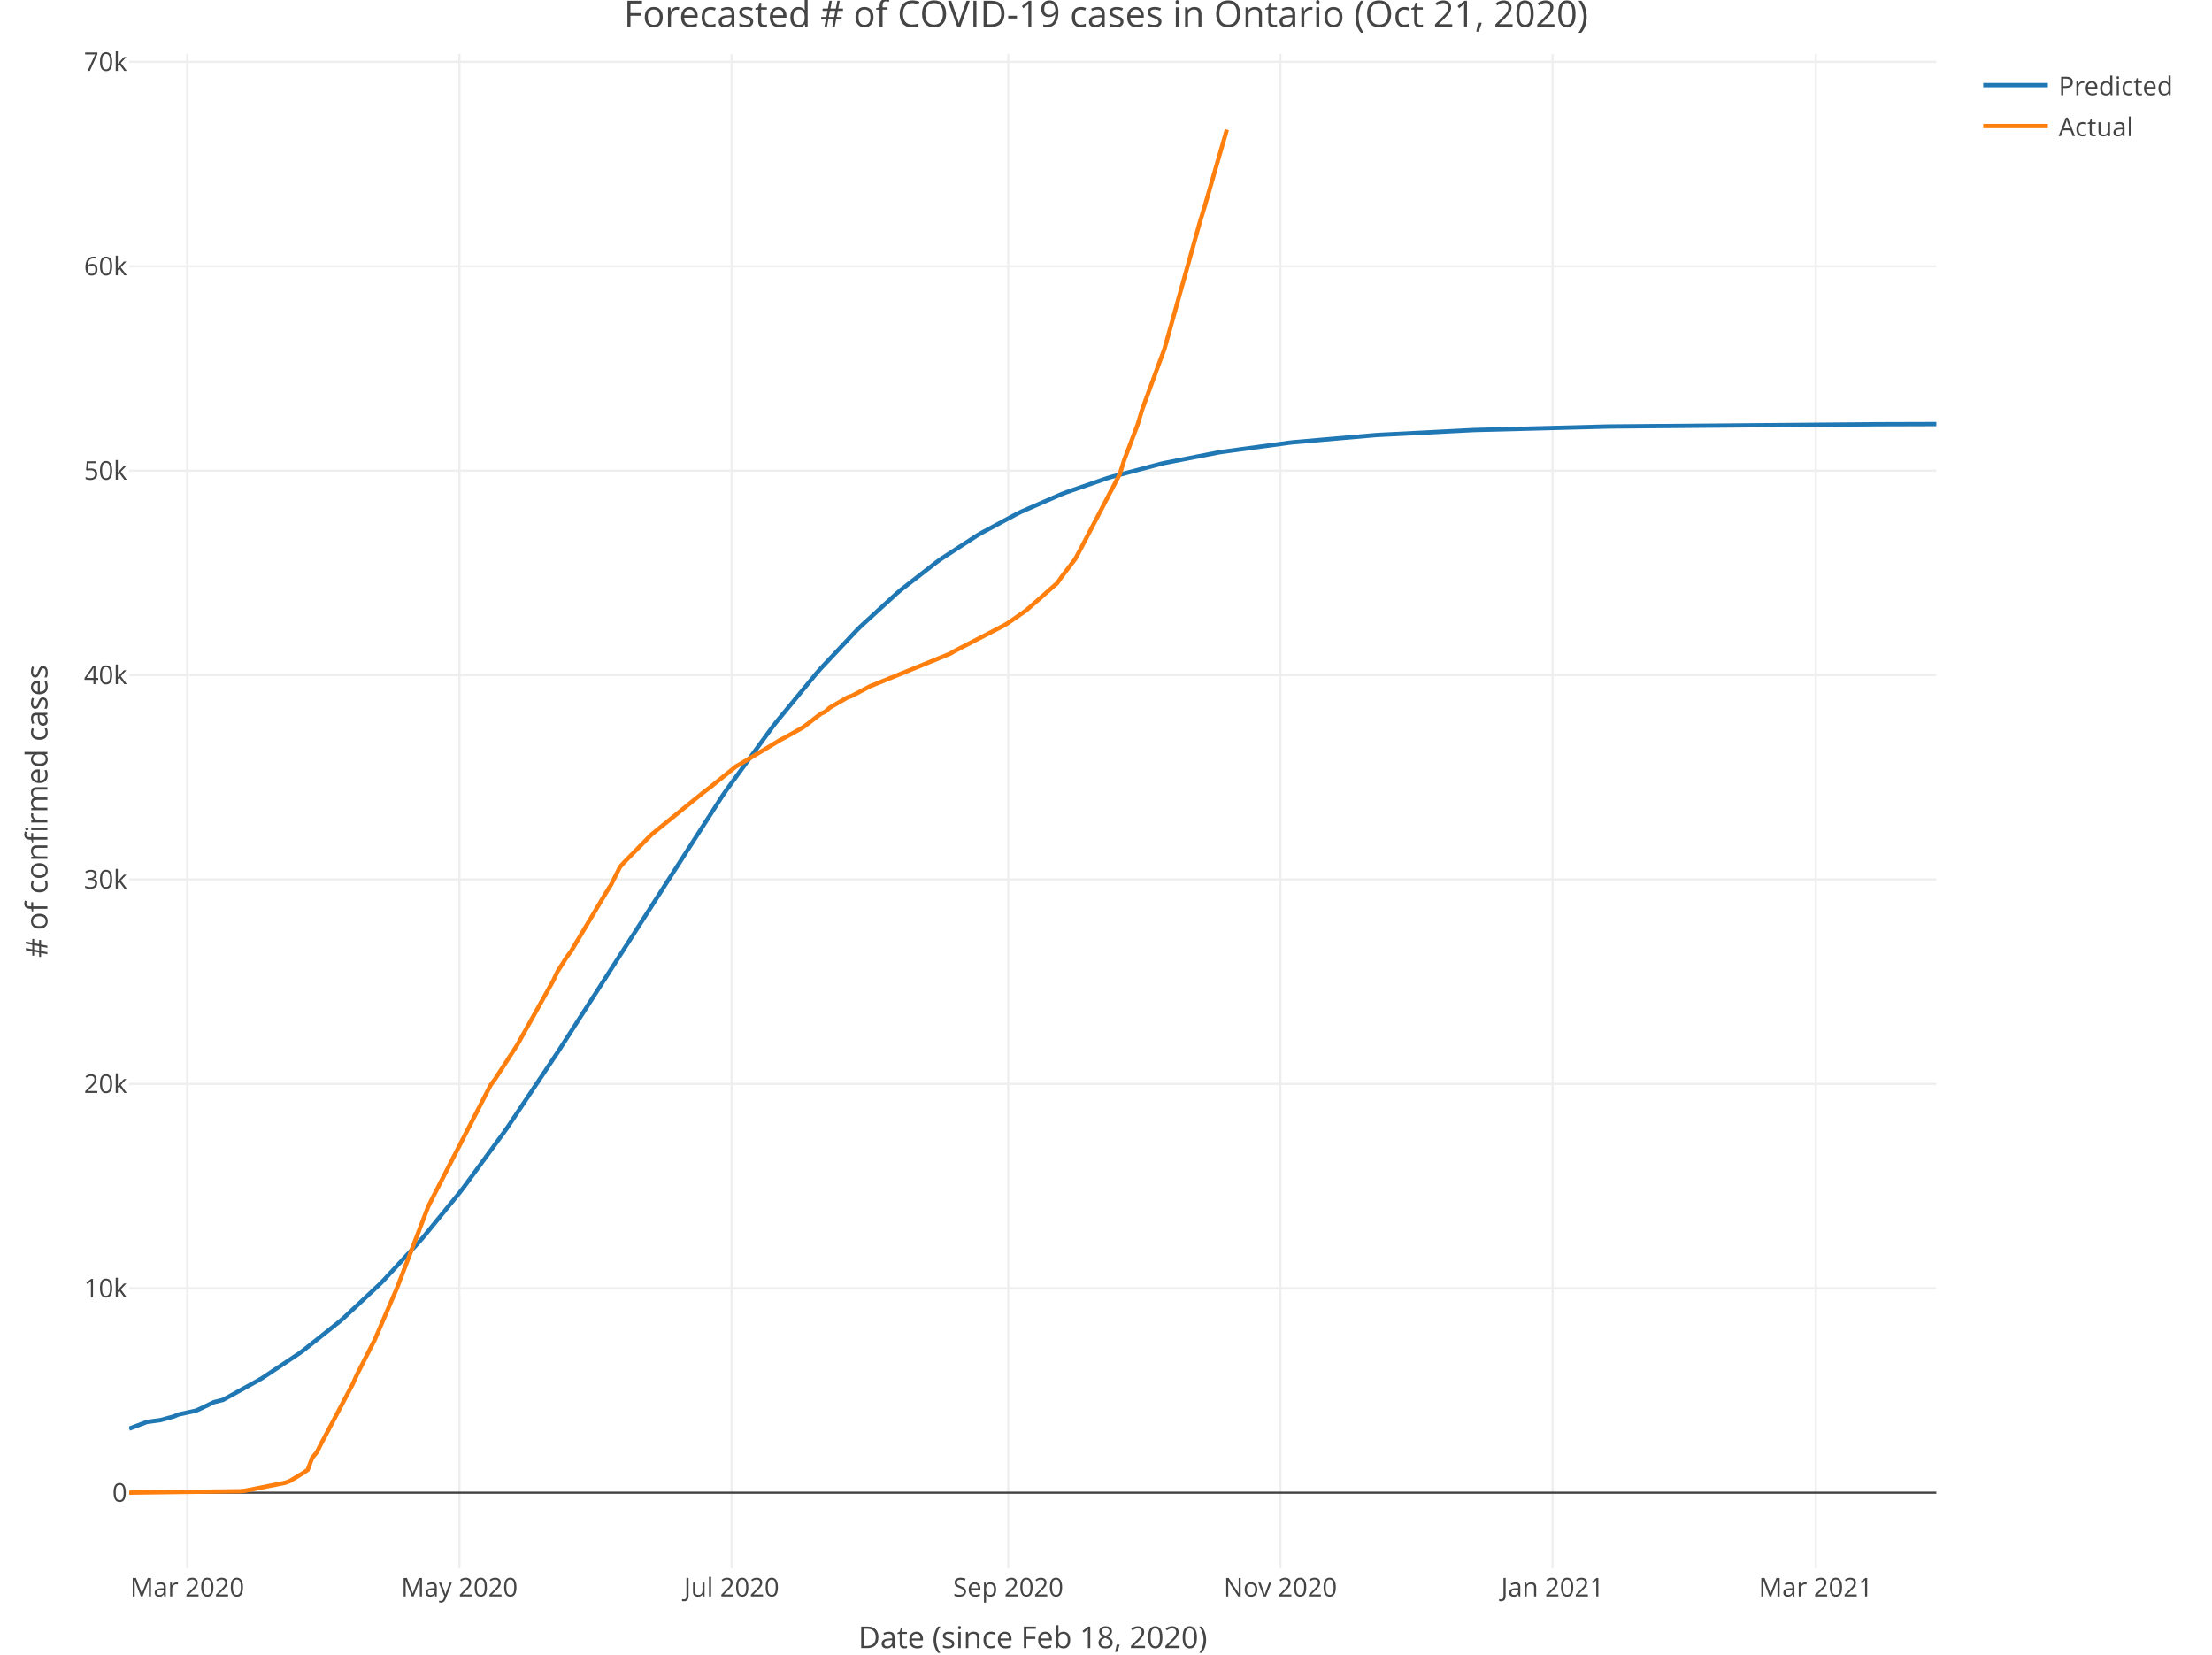
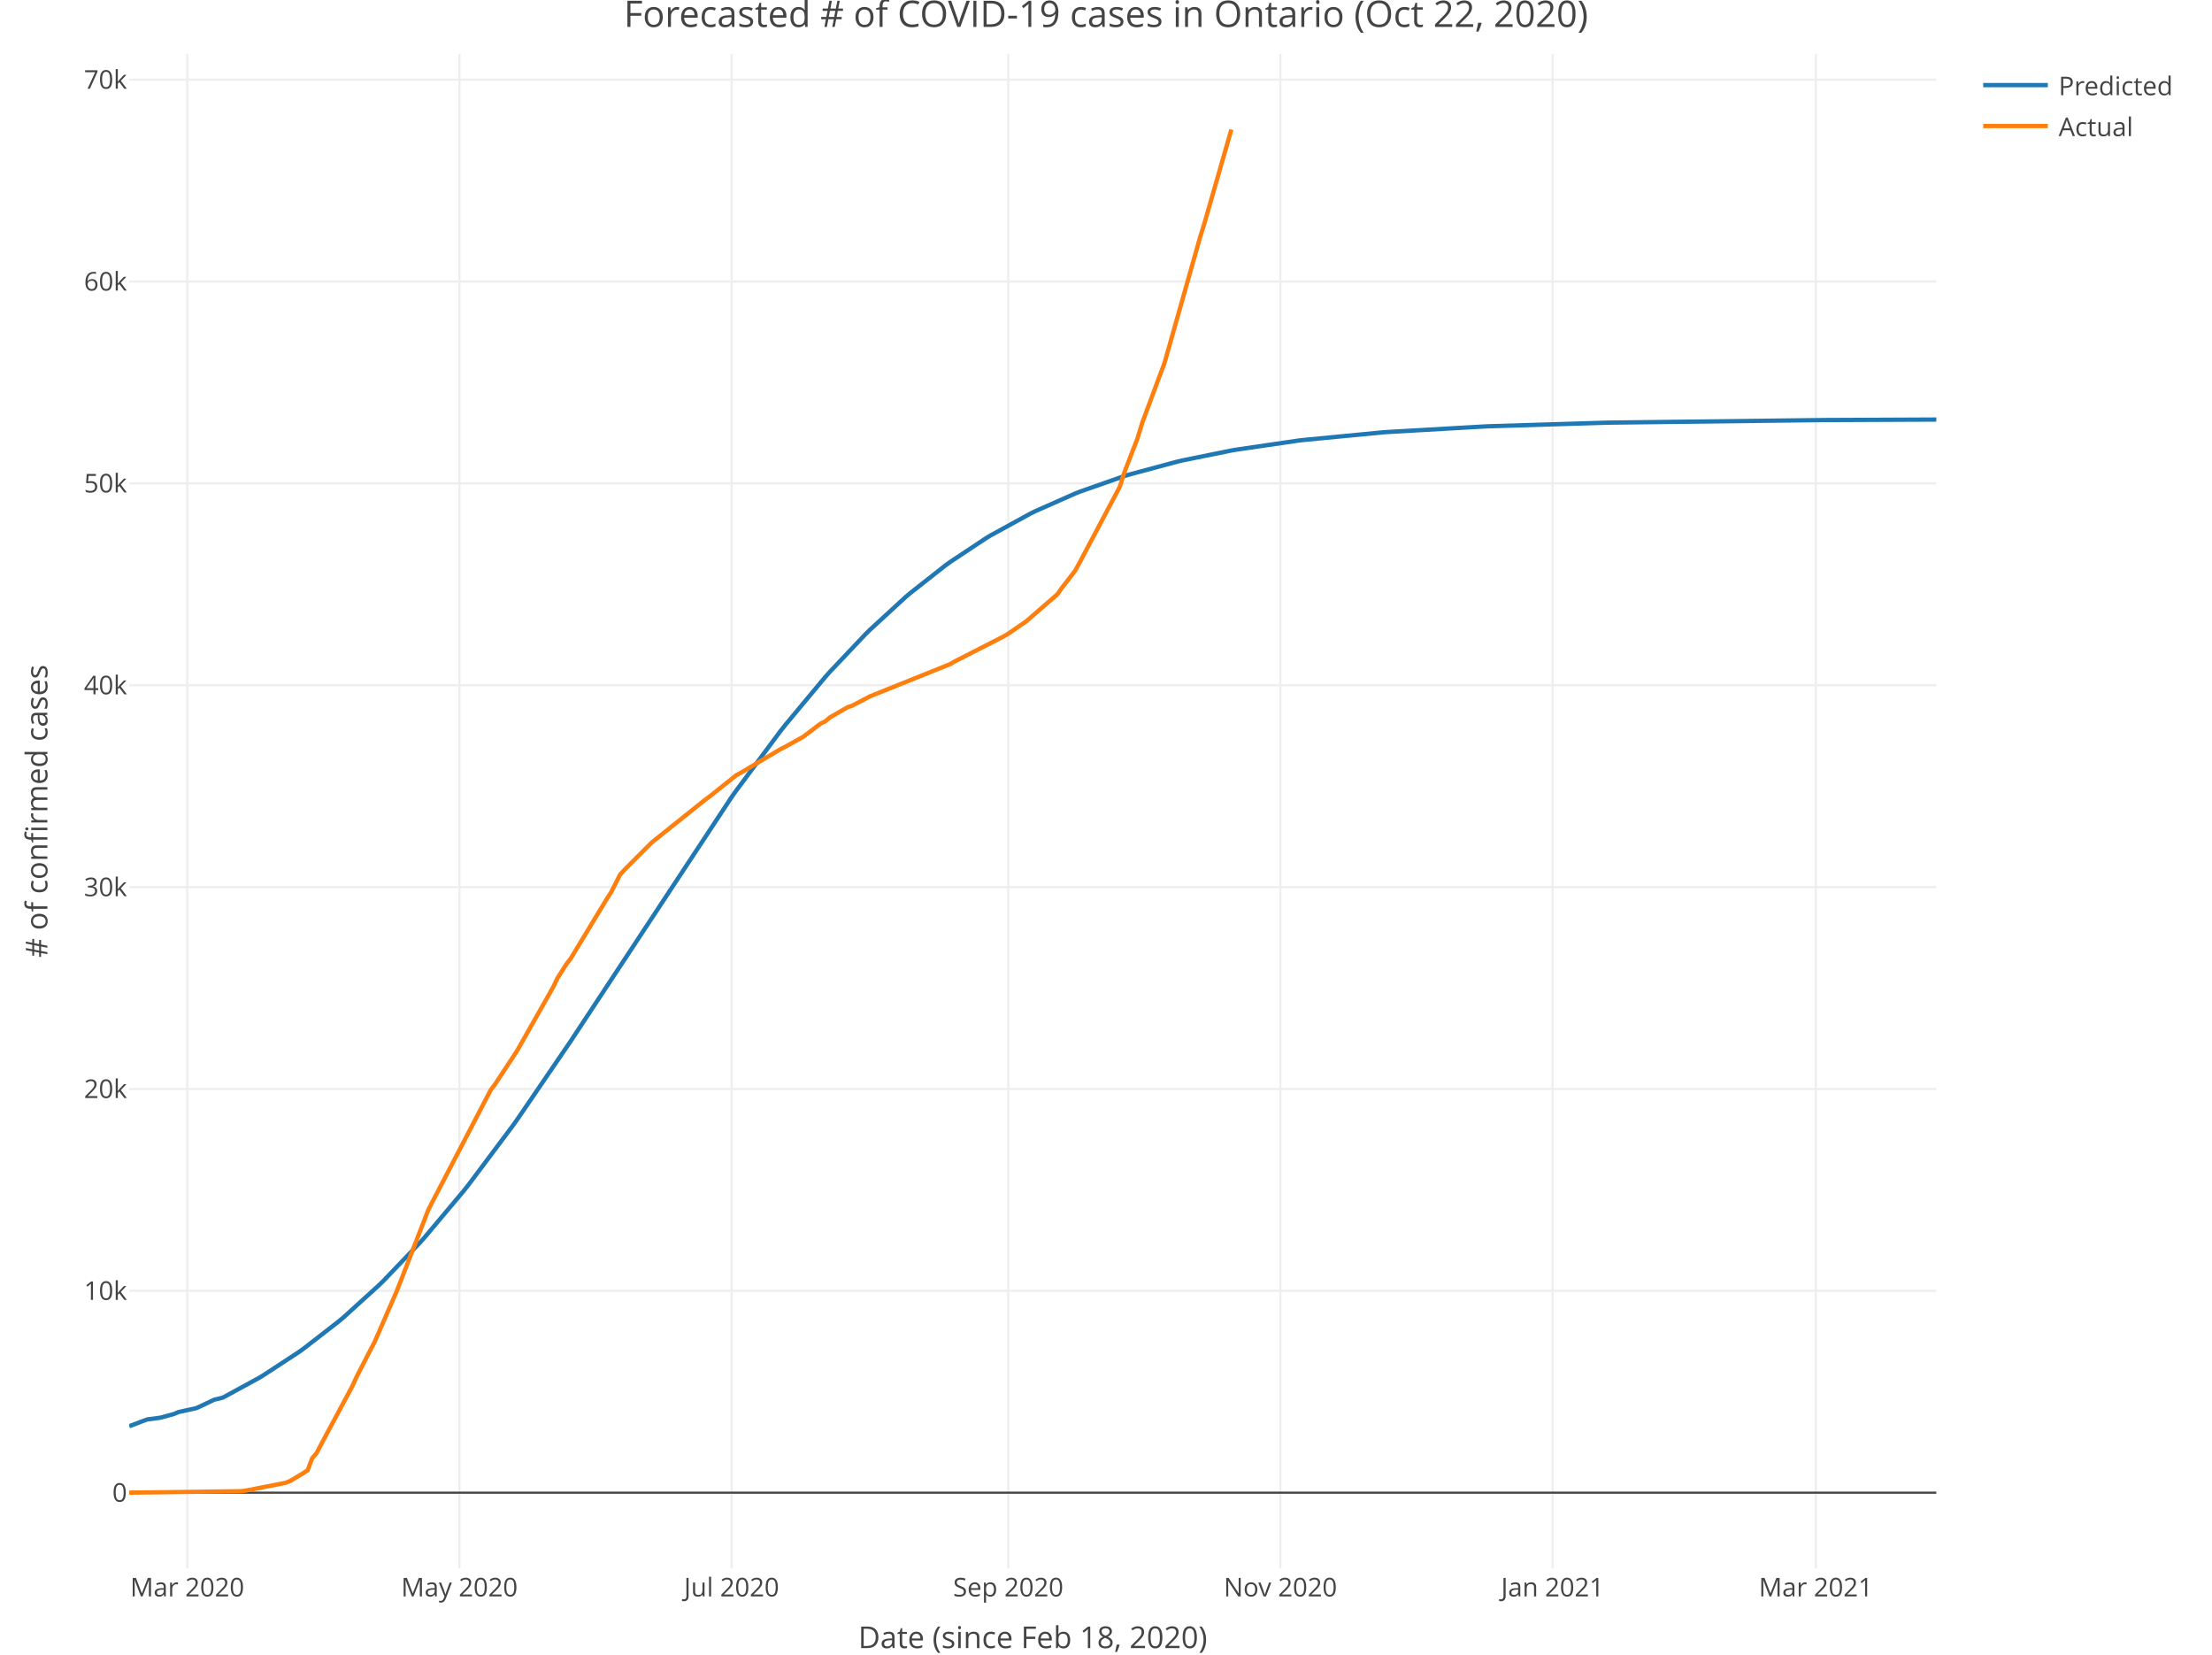
<svg xmlns="http://www.w3.org/2000/svg" class="main-svg" width="1027" height="768" style="" viewBox="0 0 1027 768">
  <rect x="0" y="0" width="1027" height="768" style="fill: rgb(255, 255, 255); fill-opacity: 1;" />
-   <defs id="defs-a2a75b">
+   <defs id="defs-460772">
    <g class="clips">
-       <clipPath id="clipa2a75bxyplot" class="plotclip">
+       <clipPath id="clip460772xyplot" class="plotclip">
        <rect width="839" height="703" />
      </clipPath>
-       <clipPath class="axesclip" id="clipa2a75bx">
+       <clipPath class="axesclip" id="clip460772x">
        <rect x="60" y="0" width="839" height="768" />
      </clipPath>
-       <clipPath class="axesclip" id="clipa2a75by">
+       <clipPath class="axesclip" id="clip460772y">
        <rect x="0" y="25" width="1027" height="703" />
      </clipPath>
-       <clipPath class="axesclip" id="clipa2a75bxy">
+       <clipPath class="axesclip" id="clip460772xy">
        <rect x="60" y="25" width="839" height="703" />
      </clipPath>
    </g>
    <g class="gradients" />
  </defs>
  <g class="bglayer" />
  <g class="layer-below">
    <g class="imagelayer" />
    <g class="shapelayer" />
  </g>
  <g class="cartesianlayer">
    <g class="subplot xy">
      <g class="layer-subplot">
        <g class="shapelayer" />
        <g class="imagelayer" />
      </g>
      <g class="gridlayer">
        <g class="x">
          <path class="xgrid crisp" transform="translate(86.93,0)" d="M0,25v703" style="stroke: rgb(238, 238, 238); stroke-opacity: 1; stroke-width: 1px;" />
          <path class="xgrid crisp" transform="translate(213.3,0)" d="M0,25v703" style="stroke: rgb(238, 238, 238); stroke-opacity: 1; stroke-width: 1px;" />
          <path class="xgrid crisp" transform="translate(339.67,0)" d="M0,25v703" style="stroke: rgb(238, 238, 238); stroke-opacity: 1; stroke-width: 1px;" />
          <path class="xgrid crisp" transform="translate(468.11,0)" d="M0,25v703" style="stroke: rgb(238, 238, 238); stroke-opacity: 1; stroke-width: 1px;" />
          <path class="xgrid crisp" transform="translate(594.47,0)" d="M0,25v703" style="stroke: rgb(238, 238, 238); stroke-opacity: 1; stroke-width: 1px;" />
          <path class="xgrid crisp" transform="translate(720.84,0)" d="M0,25v703" style="stroke: rgb(238, 238, 238); stroke-opacity: 1; stroke-width: 1px;" />
          <path class="xgrid crisp" transform="translate(843.07,0)" d="M0,25v703" style="stroke: rgb(238, 238, 238); stroke-opacity: 1; stroke-width: 1px;" />
        </g>
        <g class="y">
-           <path class="ygrid crisp" transform="translate(0,597.98)" d="M60,0h839" style="stroke: rgb(238, 238, 238); stroke-opacity: 1; stroke-width: 1px;" />
-           <path class="ygrid crisp" transform="translate(0,503.1)" d="M60,0h839" style="stroke: rgb(238, 238, 238); stroke-opacity: 1; stroke-width: 1px;" />
-           <path class="ygrid crisp" transform="translate(0,408.22)" d="M60,0h839" style="stroke: rgb(238, 238, 238); stroke-opacity: 1; stroke-width: 1px;" />
-           <path class="ygrid crisp" transform="translate(0,313.34)" d="M60,0h839" style="stroke: rgb(238, 238, 238); stroke-opacity: 1; stroke-width: 1px;" />
-           <path class="ygrid crisp" transform="translate(0,218.46)" d="M60,0h839" style="stroke: rgb(238, 238, 238); stroke-opacity: 1; stroke-width: 1px;" />
-           <path class="ygrid crisp" transform="translate(0,123.59)" d="M60,0h839" style="stroke: rgb(238, 238, 238); stroke-opacity: 1; stroke-width: 1px;" />
-           <path class="ygrid crisp" transform="translate(0,28.71)" d="M60,0h839" style="stroke: rgb(238, 238, 238); stroke-opacity: 1; stroke-width: 1px;" />
+           <path class="ygrid crisp" transform="translate(0,599.16)" d="M60,0h839" style="stroke: rgb(238, 238, 238); stroke-opacity: 1; stroke-width: 1px;" />
+           <path class="ygrid crisp" transform="translate(0,505.46)" d="M60,0h839" style="stroke: rgb(238, 238, 238); stroke-opacity: 1; stroke-width: 1px;" />
+           <path class="ygrid crisp" transform="translate(0,411.77)" d="M60,0h839" style="stroke: rgb(238, 238, 238); stroke-opacity: 1; stroke-width: 1px;" />
+           <path class="ygrid crisp" transform="translate(0,318.07)" d="M60,0h839" style="stroke: rgb(238, 238, 238); stroke-opacity: 1; stroke-width: 1px;" />
+           <path class="ygrid crisp" transform="translate(0,224.37)" d="M60,0h839" style="stroke: rgb(238, 238, 238); stroke-opacity: 1; stroke-width: 1px;" />
+           <path class="ygrid crisp" transform="translate(0,130.68)" d="M60,0h839" style="stroke: rgb(238, 238, 238); stroke-opacity: 1; stroke-width: 1px;" />
+           <path class="ygrid crisp" transform="translate(0,36.98)" d="M60,0h839" style="stroke: rgb(238, 238, 238); stroke-opacity: 1; stroke-width: 1px;" />
        </g>
      </g>
      <g class="zerolinelayer">
        <path class="yzl zl crisp" transform="translate(0,692.86)" d="M60,0h839" style="stroke: rgb(68, 68, 68); stroke-opacity: 1; stroke-width: 1px;" />
      </g>
      <path class="xlines-below" />
      <path class="ylines-below" />
      <g class="overlines-below" />
      <g class="xaxislayer-below" />
      <g class="yaxislayer-below" />
      <g class="overaxes-below" />
-       <g class="plot" transform="translate(60, 25)" clip-path="url('#clipa2a75bxyplot')">
+       <g class="plot" transform="translate(60, 25)" clip-path="url('#clip460772xyplot')">
        <g class="scatterlayer mlayer">
-           <g class="trace scatter trace9e65a2" style="stroke-miterlimit: 2; opacity: 1;">
+           <g class="trace scatter tracebdbaed" style="stroke-miterlimit: 2; opacity: 1;">
            <g class="fills" />
            <g class="errorbars" />
            <g class="lines">
-               <path class="js-line" d="M0,638.12L8.29,635L14.5,634.17L20.72,632.46L22.79,631.58L31.07,629.75L33.15,628.8L39.36,625.82L43.5,624.79L60.08,615.64L62.15,614.38L78.72,603.34L80.79,601.83L97.37,588.65L99.44,586.87L116.01,571.38L118.08,569.29L134.65,551.38L136.73,548.99L153.3,528.69L155.37,526.01L174.01,500.55L176.09,497.58L198.87,463.5L200.95,460.29L275.52,344.22L277.6,341.24L298.31,312.88L300.38,310.2L319.03,287.58L321.1,285.23L337.67,267.65L339.74,265.61L356.32,250.45L358.39,248.7L374.96,235.83L377.03,234.35L393.6,223.58L395.68,222.36L412.25,213.45L414.32,212.44L432.97,204.32L435.04,203.52L453.68,197.08L455.75,196.44L478.54,190.39L480.61,189.91L505.47,185.05L507.54,184.71L538.62,180.49L540.69,180.26L577.98,177.02L580.05,176.88L623.55,174.65L625.62,174.58L685.7,173.01L687.77,172.97L810,171.93L812.07,171.92L839,171.84" style="vector-effect: non-scaling-stroke; fill: none; stroke: rgb(31, 119, 180); stroke-opacity: 1; stroke-width: 2px; opacity: 1;" />
+               <path class="js-line" d="M0,637L8.29,633.87L14.5,633.04L20.72,631.34L22.79,630.45L31.07,628.63L33.15,627.69L39.36,624.73L43.5,623.71L60.08,614.67L62.15,613.43L78.72,602.59L80.79,601.11L97.37,588.26L99.44,586.52L116.01,571.48L118.08,569.46L134.65,552.14L136.73,549.84L155.37,527.67L157.44,525.06L178.16,497.41L180.23,494.5L205.09,458.08L207.16,454.94L279.67,344.99L281.74,342.07L302.45,314.22L304.53,311.59L323.17,289.22L325.24,286.89L341.81,269.39L343.89,267.34L360.46,252.12L362.53,250.36L379.1,237.33L381.18,235.83L397.75,224.84L399.82,223.58L418.46,213.36L420.54,212.34L439.18,204.08L441.25,203.25L461.97,195.98L464.04,195.34L486.83,189.21L488.9,188.73L511.69,184.11L513.76,183.75L542.76,179.51L544.83,179.26L582.12,175.67L584.19,175.52L629.77,172.92L631.84,172.84L685.7,171.2L687.77,171.16L787.21,169.97L789.28,169.96L839,169.74" style="vector-effect: non-scaling-stroke; fill: none; stroke: rgb(31, 119, 180); stroke-opacity: 1; stroke-width: 2px; opacity: 1;" />
            </g>
            <g class="points" />
            <g class="text" />
          </g>
-           <g class="trace scatter trace902062" style="stroke-miterlimit: 2; opacity: 1;">
+           <g class="trace scatter trace2a1b4e" style="stroke-miterlimit: 2; opacity: 1;">
            <g class="fills" />
            <g class="errorbars" />
            <g class="lines">
-               <path class="js-line" d="M0,667.84L51.79,667.16L53.86,666.93L72.51,663.22L74.58,662.43L78.72,659.94L80.79,658.68L82.86,657.26L84.94,651.67L87.01,649.21L89.08,645.16L103.58,617.8L105.65,613.22L111.87,600.98L113.94,596.98L124.3,572.89L126.37,567.5L138.8,535.08L140.87,530.93L167.8,478.63L169.87,475.84L178.16,463.1L180.23,459.87L196.8,430.28L198.87,425.92L203.02,419.36L205.09,416.59L221.66,388.89L223.73,385.62L227.88,377.37L229.95,375.06L242.38,362.45L244.45,360.74L267.24,342.27L269.31,340.75L281.74,330.71L283.81,329.56L302.45,318.34L304.53,317.28L312.81,312.63L314.88,311.08L319.03,307.87L321.1,306.3L323.17,305.33L325.24,303.48L333.53,298.69L335.6,297.96L341.81,294.67L343.89,293.57L381.18,278.4L383.25,277.16L406.03,265.37L408.11,264.11L416.39,258.35L418.46,256.55L430.89,245.61L432.97,242.64L439.18,234.49L441.25,230.69L459.9,195.07L461.97,188.43L468.18,172.14L470.25,165.19L478.54,142.59L480.61,137.06L497.19,77.75L499.26,71L509.61,35.15" style="vector-effect: non-scaling-stroke; fill: none; stroke: rgb(255, 127, 14); stroke-opacity: 1; stroke-width: 2px; opacity: 1;" />
+               <path class="js-line" d="M0,667.84L51.79,667.17L53.86,666.94L72.51,663.28L74.58,662.5L78.72,660.04L80.79,658.8L82.86,657.39L84.94,651.87L87.01,649.44L89.08,645.45L103.58,618.42L105.65,613.9L111.87,601.81L113.94,597.87L124.3,574.07L126.37,568.75L138.8,536.73L140.87,532.64L167.8,480.99L169.87,478.23L178.16,465.65L180.23,462.46L196.8,433.24L198.87,428.93L203.02,422.46L205.09,419.72L221.66,392.36L223.73,389.14L227.88,380.99L229.95,378.71L242.38,366.26L244.45,364.56L267.24,346.33L269.31,344.83L281.74,334.91L283.81,333.77L302.45,322.69L304.53,321.65L312.81,317.06L314.88,315.52L319.03,312.35L321.1,310.81L323.17,309.84L325.24,308.02L333.53,303.28L335.6,302.57L341.81,299.32L343.89,298.23L381.18,283.25L383.25,282.02L406.03,270.39L408.11,269.14L416.39,263.45L418.46,261.67L430.89,250.87L432.97,247.94L439.18,239.89L441.25,236.13L459.9,200.96L461.97,194.4L468.18,178.31L470.25,171.45L478.54,149.13L480.61,143.67L497.19,85.1L499.26,78.43L511.69,35.15" style="vector-effect: non-scaling-stroke; fill: none; stroke: rgb(255, 127, 14); stroke-opacity: 1; stroke-width: 2px; opacity: 1;" />
            </g>
            <g class="points" />
            <g class="text" />
          </g>
        </g>
      </g>
      <g class="overplot" />
      <path class="xlines-above crisp" style="fill: none;" d="M0,0" />
      <path class="ylines-above crisp" style="fill: none;" d="M0,0" />
      <g class="overlines-above" />
      <g class="xaxislayer-above">
        <g class="xtick">
          <text text-anchor="middle" x="0" y="741" transform="translate(86.93,0)" style="font-family: 'Open Sans', verdana, arial, sans-serif; font-size: 12px; fill: rgb(68, 68, 68); fill-opacity: 1; white-space: pre;">Mar 2020</text>
        </g>
        <g class="xtick">
          <text text-anchor="middle" x="0" y="741" transform="translate(213.3,0)" style="font-family: 'Open Sans', verdana, arial, sans-serif; font-size: 12px; fill: rgb(68, 68, 68); fill-opacity: 1; white-space: pre;">May 2020</text>
        </g>
        <g class="xtick">
          <text text-anchor="middle" x="0" y="741" transform="translate(339.67,0)" style="font-family: 'Open Sans', verdana, arial, sans-serif; font-size: 12px; fill: rgb(68, 68, 68); fill-opacity: 1; white-space: pre;">Jul 2020</text>
        </g>
        <g class="xtick">
          <text text-anchor="middle" x="0" y="741" transform="translate(468.11,0)" style="font-family: 'Open Sans', verdana, arial, sans-serif; font-size: 12px; fill: rgb(68, 68, 68); fill-opacity: 1; white-space: pre;">Sep 2020</text>
        </g>
        <g class="xtick">
          <text text-anchor="middle" x="0" y="741" transform="translate(594.47,0)" style="font-family: 'Open Sans', verdana, arial, sans-serif; font-size: 12px; fill: rgb(68, 68, 68); fill-opacity: 1; white-space: pre;">Nov 2020</text>
        </g>
        <g class="xtick">
          <text text-anchor="middle" x="0" y="741" transform="translate(720.84,0)" style="font-family: 'Open Sans', verdana, arial, sans-serif; font-size: 12px; fill: rgb(68, 68, 68); fill-opacity: 1; white-space: pre;">Jan 2021</text>
        </g>
        <g class="xtick">
          <text text-anchor="middle" x="0" y="741" transform="translate(843.07,0)" style="font-family: 'Open Sans', verdana, arial, sans-serif; font-size: 12px; fill: rgb(68, 68, 68); fill-opacity: 1; white-space: pre;">Mar 2021</text>
        </g>
      </g>
      <g class="yaxislayer-above">
        <g class="ytick">
          <text text-anchor="end" x="59" y="4.2" transform="translate(0,692.86)" style="font-family: 'Open Sans', verdana, arial, sans-serif; font-size: 12px; fill: rgb(68, 68, 68); fill-opacity: 1; white-space: pre;">0</text>
        </g>
        <g class="ytick">
-           <text text-anchor="end" x="59" y="4.2" transform="translate(0,597.98)" style="font-family: 'Open Sans', verdana, arial, sans-serif; font-size: 12px; fill: rgb(68, 68, 68); fill-opacity: 1; white-space: pre;">10k</text>
-         </g>
-         <g class="ytick">
-           <text text-anchor="end" x="59" y="4.2" transform="translate(0,503.1)" style="font-family: 'Open Sans', verdana, arial, sans-serif; font-size: 12px; fill: rgb(68, 68, 68); fill-opacity: 1; white-space: pre;">20k</text>
-         </g>
-         <g class="ytick">
-           <text text-anchor="end" x="59" y="4.2" transform="translate(0,408.22)" style="font-family: 'Open Sans', verdana, arial, sans-serif; font-size: 12px; fill: rgb(68, 68, 68); fill-opacity: 1; white-space: pre;">30k</text>
-         </g>
-         <g class="ytick">
-           <text text-anchor="end" x="59" y="4.2" transform="translate(0,313.34)" style="font-family: 'Open Sans', verdana, arial, sans-serif; font-size: 12px; fill: rgb(68, 68, 68); fill-opacity: 1; white-space: pre;">40k</text>
-         </g>
-         <g class="ytick">
-           <text text-anchor="end" x="59" y="4.2" transform="translate(0,218.46)" style="font-family: 'Open Sans', verdana, arial, sans-serif; font-size: 12px; fill: rgb(68, 68, 68); fill-opacity: 1; white-space: pre;">50k</text>
-         </g>
-         <g class="ytick">
-           <text text-anchor="end" x="59" y="4.2" transform="translate(0,123.59)" style="font-family: 'Open Sans', verdana, arial, sans-serif; font-size: 12px; fill: rgb(68, 68, 68); fill-opacity: 1; white-space: pre;">60k</text>
-         </g>
-         <g class="ytick">
-           <text text-anchor="end" x="59" y="4.2" transform="translate(0,28.71)" style="font-family: 'Open Sans', verdana, arial, sans-serif; font-size: 12px; fill: rgb(68, 68, 68); fill-opacity: 1; white-space: pre;">70k</text>
+           <text text-anchor="end" x="59" y="4.2" transform="translate(0,599.16)" style="font-family: 'Open Sans', verdana, arial, sans-serif; font-size: 12px; fill: rgb(68, 68, 68); fill-opacity: 1; white-space: pre;">10k</text>
+         </g>
+         <g class="ytick">
+           <text text-anchor="end" x="59" y="4.2" transform="translate(0,505.46)" style="font-family: 'Open Sans', verdana, arial, sans-serif; font-size: 12px; fill: rgb(68, 68, 68); fill-opacity: 1; white-space: pre;">20k</text>
+         </g>
+         <g class="ytick">
+           <text text-anchor="end" x="59" y="4.2" transform="translate(0,411.77)" style="font-family: 'Open Sans', verdana, arial, sans-serif; font-size: 12px; fill: rgb(68, 68, 68); fill-opacity: 1; white-space: pre;">30k</text>
+         </g>
+         <g class="ytick">
+           <text text-anchor="end" x="59" y="4.2" transform="translate(0,318.07)" style="font-family: 'Open Sans', verdana, arial, sans-serif; font-size: 12px; fill: rgb(68, 68, 68); fill-opacity: 1; white-space: pre;">40k</text>
+         </g>
+         <g class="ytick">
+           <text text-anchor="end" x="59" y="4.2" transform="translate(0,224.37)" style="font-family: 'Open Sans', verdana, arial, sans-serif; font-size: 12px; fill: rgb(68, 68, 68); fill-opacity: 1; white-space: pre;">50k</text>
+         </g>
+         <g class="ytick">
+           <text text-anchor="end" x="59" y="4.2" transform="translate(0,130.68)" style="font-family: 'Open Sans', verdana, arial, sans-serif; font-size: 12px; fill: rgb(68, 68, 68); fill-opacity: 1; white-space: pre;">60k</text>
+         </g>
+         <g class="ytick">
+           <text text-anchor="end" x="59" y="4.2" transform="translate(0,36.98)" style="font-family: 'Open Sans', verdana, arial, sans-serif; font-size: 12px; fill: rgb(68, 68, 68); fill-opacity: 1; white-space: pre;">70k</text>
        </g>
      </g>
      <g class="overaxes-above" />
    </g>
  </g>
  <g class="polarlayer" />
  <g class="ternarylayer" />
  <g class="geolayer" />
  <g class="funnelarealayer" />
  <g class="pielayer" />
  <g class="treemaplayer" />
  <g class="sunburstlayer" />
  <g class="glimages" />
-   <defs id="topdefs-a2a75b">
+   <defs id="topdefs-460772">
    <g class="clips" />
-     <clipPath id="legenda2a75b">
+     <clipPath id="legend460772">
      <rect width="101" height="48" x="0" y="0" />
    </clipPath>
  </defs>
  <g class="layer-above">
    <g class="imagelayer" />
    <g class="shapelayer" />
  </g>
  <g class="infolayer">
    <g class="legend" pointer-events="all" transform="translate(915.78, 25)">
      <rect class="bg" shape-rendering="crispEdges" style="stroke: rgb(68, 68, 68); stroke-opacity: 1; fill: rgb(255, 255, 255); fill-opacity: 1; stroke-width: 0px;" width="101" height="48" x="0" y="0" />
-       <g class="scrollbox" transform="translate(0, 0)" clip-path="url('#legenda2a75b')">
+       <g class="scrollbox" transform="translate(0, 0)" clip-path="url('#legend460772')">
        <g class="groups">
          <g class="traces" style="opacity: 1;" transform="translate(0, 14.5)">
            <text class="legendtext user-select-none" text-anchor="start" x="40" y="4.68" style="font-family: 'Open Sans', verdana, arial, sans-serif; font-size: 12px; fill: rgb(68, 68, 68); fill-opacity: 1; white-space: pre;">Predicted</text>
            <g class="layers" style="opacity: 1;">
              <g class="legendfill" />
              <g class="legendlines">
                <path class="js-line" d="M5,0h30" style="fill: none; stroke: rgb(31, 119, 180); stroke-opacity: 1; stroke-width: 2px;" />
              </g>
              <g class="legendsymbols">
                <g class="legendpoints" />
              </g>
            </g>
            <rect class="legendtoggle" pointer-events="all" x="0" y="-9.5" width="95.891" height="19" style="cursor: pointer; fill: rgb(0, 0, 0); fill-opacity: 0;" />
          </g>
          <g class="traces" style="opacity: 1;" transform="translate(0, 33.5)">
            <text class="legendtext user-select-none" text-anchor="start" x="40" y="4.68" style="font-family: 'Open Sans', verdana, arial, sans-serif; font-size: 12px; fill: rgb(68, 68, 68); fill-opacity: 1; white-space: pre;">Actual</text>
            <g class="layers" style="opacity: 1;">
              <g class="legendfill" />
              <g class="legendlines">
                <path class="js-line" d="M5,0h30" style="fill: none; stroke: rgb(255, 127, 14); stroke-opacity: 1; stroke-width: 2px;" />
              </g>
              <g class="legendsymbols">
                <g class="legendpoints" />
              </g>
            </g>
            <rect class="legendtoggle" pointer-events="all" x="0" y="-9.5" width="95.891" height="19" style="cursor: pointer; fill: rgb(0, 0, 0); fill-opacity: 0;" />
          </g>
        </g>
      </g>
      <rect class="scrollbar" rx="20" ry="3" width="0" height="0" style="fill: rgb(128, 139, 164); fill-opacity: 1;" x="0" y="0" />
    </g>
    <g class="g-gtitle">
-       <text class="gtitle" x="513.5" y="12.5" text-anchor="middle" dy="0em" style="font-family: 'Open Sans', verdana, arial, sans-serif; font-size: 17px; fill: rgb(68, 68, 68); opacity: 1; font-weight: normal; white-space: pre;">Forecasted # of COVID-19 cases in Ontario (Oct 21, 2020)</text>
+       <text class="gtitle" x="513.5" y="12.5" text-anchor="middle" dy="0em" style="font-family: 'Open Sans', verdana, arial, sans-serif; font-size: 17px; fill: rgb(68, 68, 68); opacity: 1; font-weight: normal; white-space: pre;">Forecasted # of COVID-19 cases in Ontario (Oct 22, 2020)</text>
    </g>
    <g class="g-xtitle" transform="translate(0,-15)">
      <text class="xtitle" x="479.5" y="780" text-anchor="middle" style="font-family: 'Open Sans', verdana, arial, sans-serif; font-size: 14px; fill: rgb(68, 68, 68); opacity: 1; font-weight: normal; white-space: pre;">Date (since Feb 18, 2020)</text>
    </g>
    <g class="g-ytitle">
      <text class="ytitle" transform="rotate(-90,22,376.5)" x="22" y="376.5" text-anchor="middle" style="font-family: 'Open Sans', verdana, arial, sans-serif; font-size: 14px; fill: rgb(68, 68, 68); opacity: 1; font-weight: normal; white-space: pre;"># of confirmed cases</text>
    </g>
  </g>
</svg>
